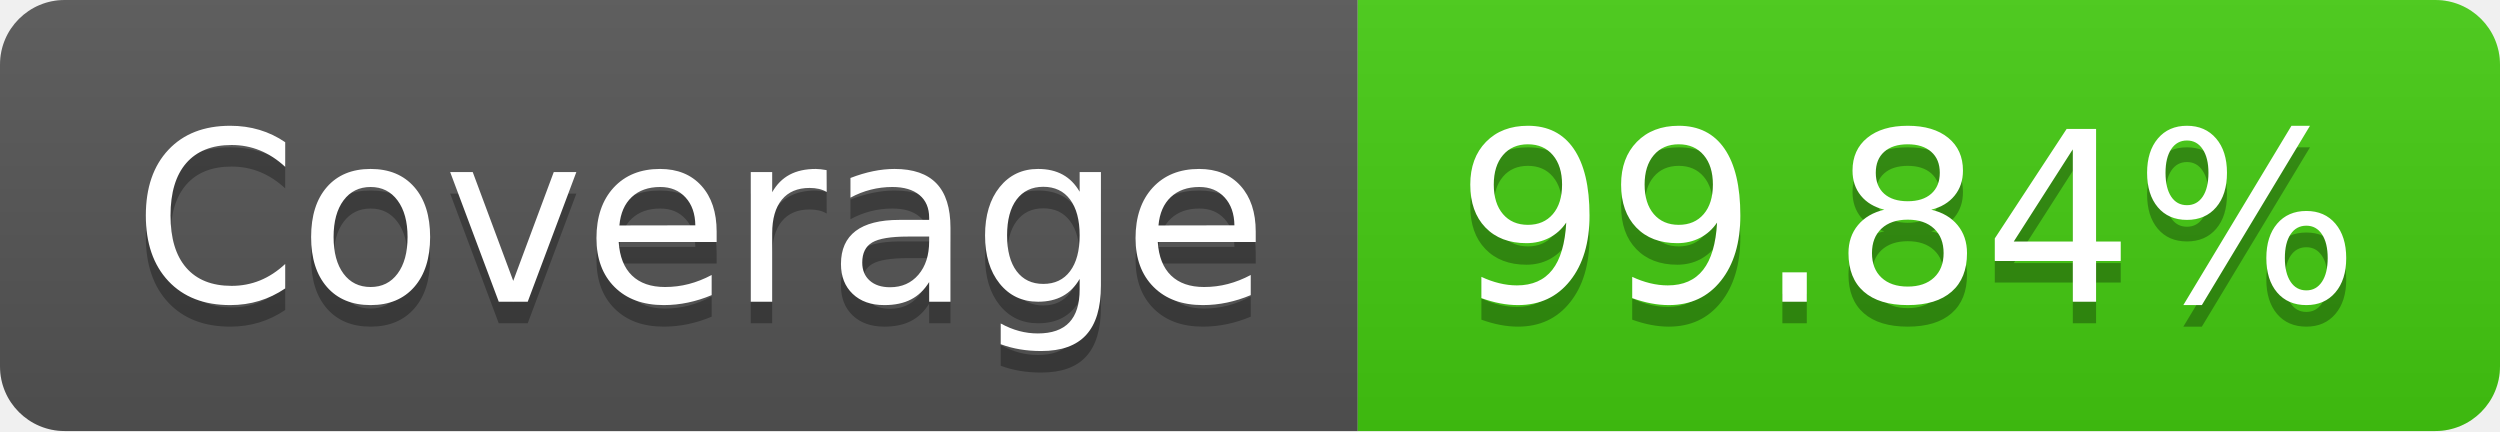
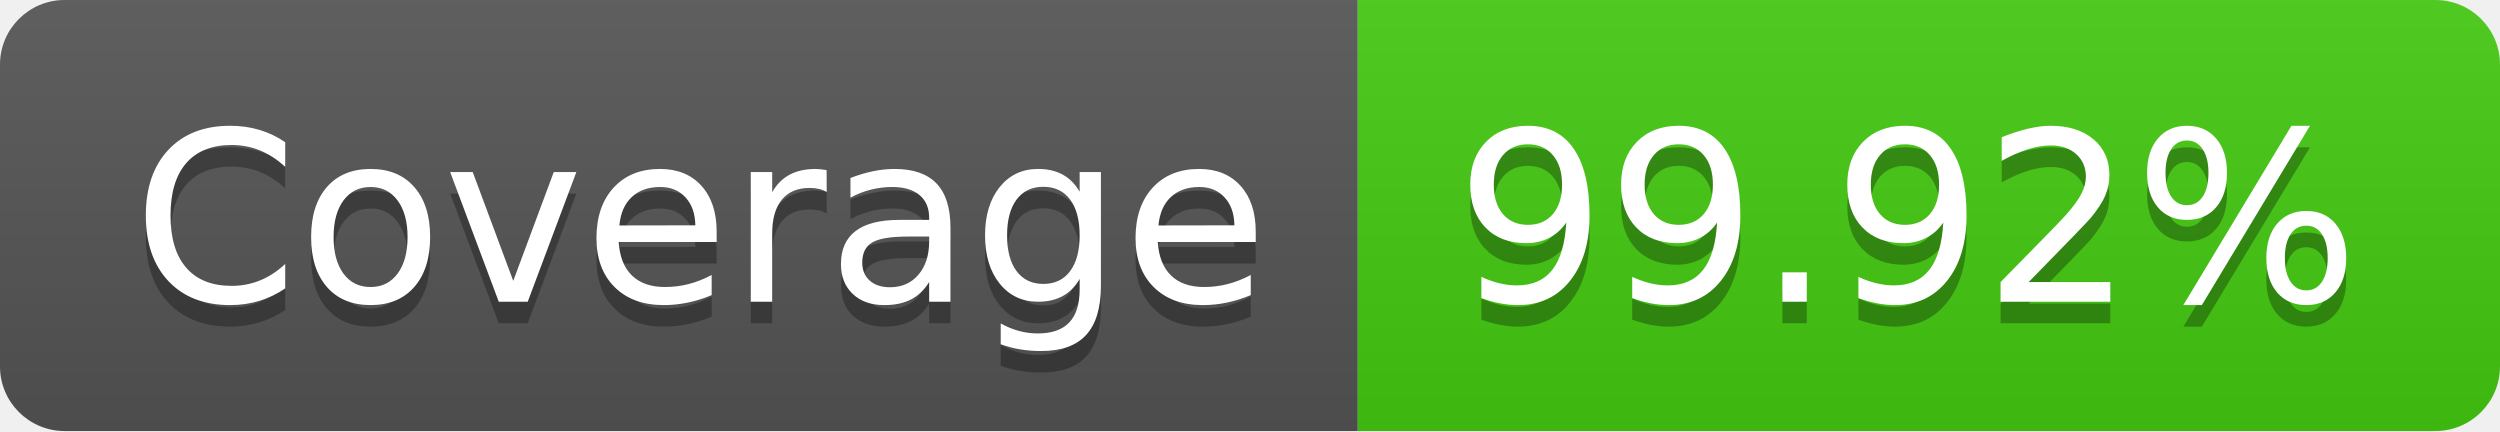
- <svg xmlns="http://www.w3.org/2000/svg" width="116" height="20" role="img" aria-label="Coverage: 99.84%">
+ <svg xmlns="http://www.w3.org/2000/svg" width="116" height="20" role="img" aria-label="Coverage: 99.92%">
  <linearGradient id="s" x2="0" y2="100%">
    <stop offset="0" stop-color="#bbb" stop-opacity=".1" />
    <stop offset="1" stop-opacity=".1" />
  </linearGradient>
  <clipPath id="r">
    <rect width="116" height="20" rx="3" fill="#fff" />
  </clipPath>
  <g clip-path="url(#r)">
    <rect width="63" height="20" fill="#555" />
    <rect x="63" width="53" height="20" fill="#4c1" />
    <rect width="116" height="20" fill="url(#s)" />
  </g>
  <g fill="#fff" text-anchor="middle" font-family="Verdana,Geneva,DejaVu Sans,sans-serif" text-rendering="geometricPrecision" font-size="110">
    <text aria-hidden="true" x="325" y="150" fill="#010101" fill-opacity=".3" transform="scale(.1)" textLength="530">Coverage</text>
    <text x="325" y="140" transform="scale(.1)" fill="#fff" textLength="530">Coverage</text>
-     <text aria-hidden="true" x="885" y="150" fill="#010101" fill-opacity=".3" transform="scale(.1)" textLength="430">99.84%</text>
-     <text x="885" y="140" transform="scale(.1)" fill="#fff" textLength="430">99.84%</text>
+     <text aria-hidden="true" x="885" y="150" fill="#010101" fill-opacity=".3" transform="scale(.1)" textLength="430">99.92%</text>
+     <text x="885" y="140" transform="scale(.1)" fill="#fff" textLength="430">99.92%</text>
  </g>
</svg>
